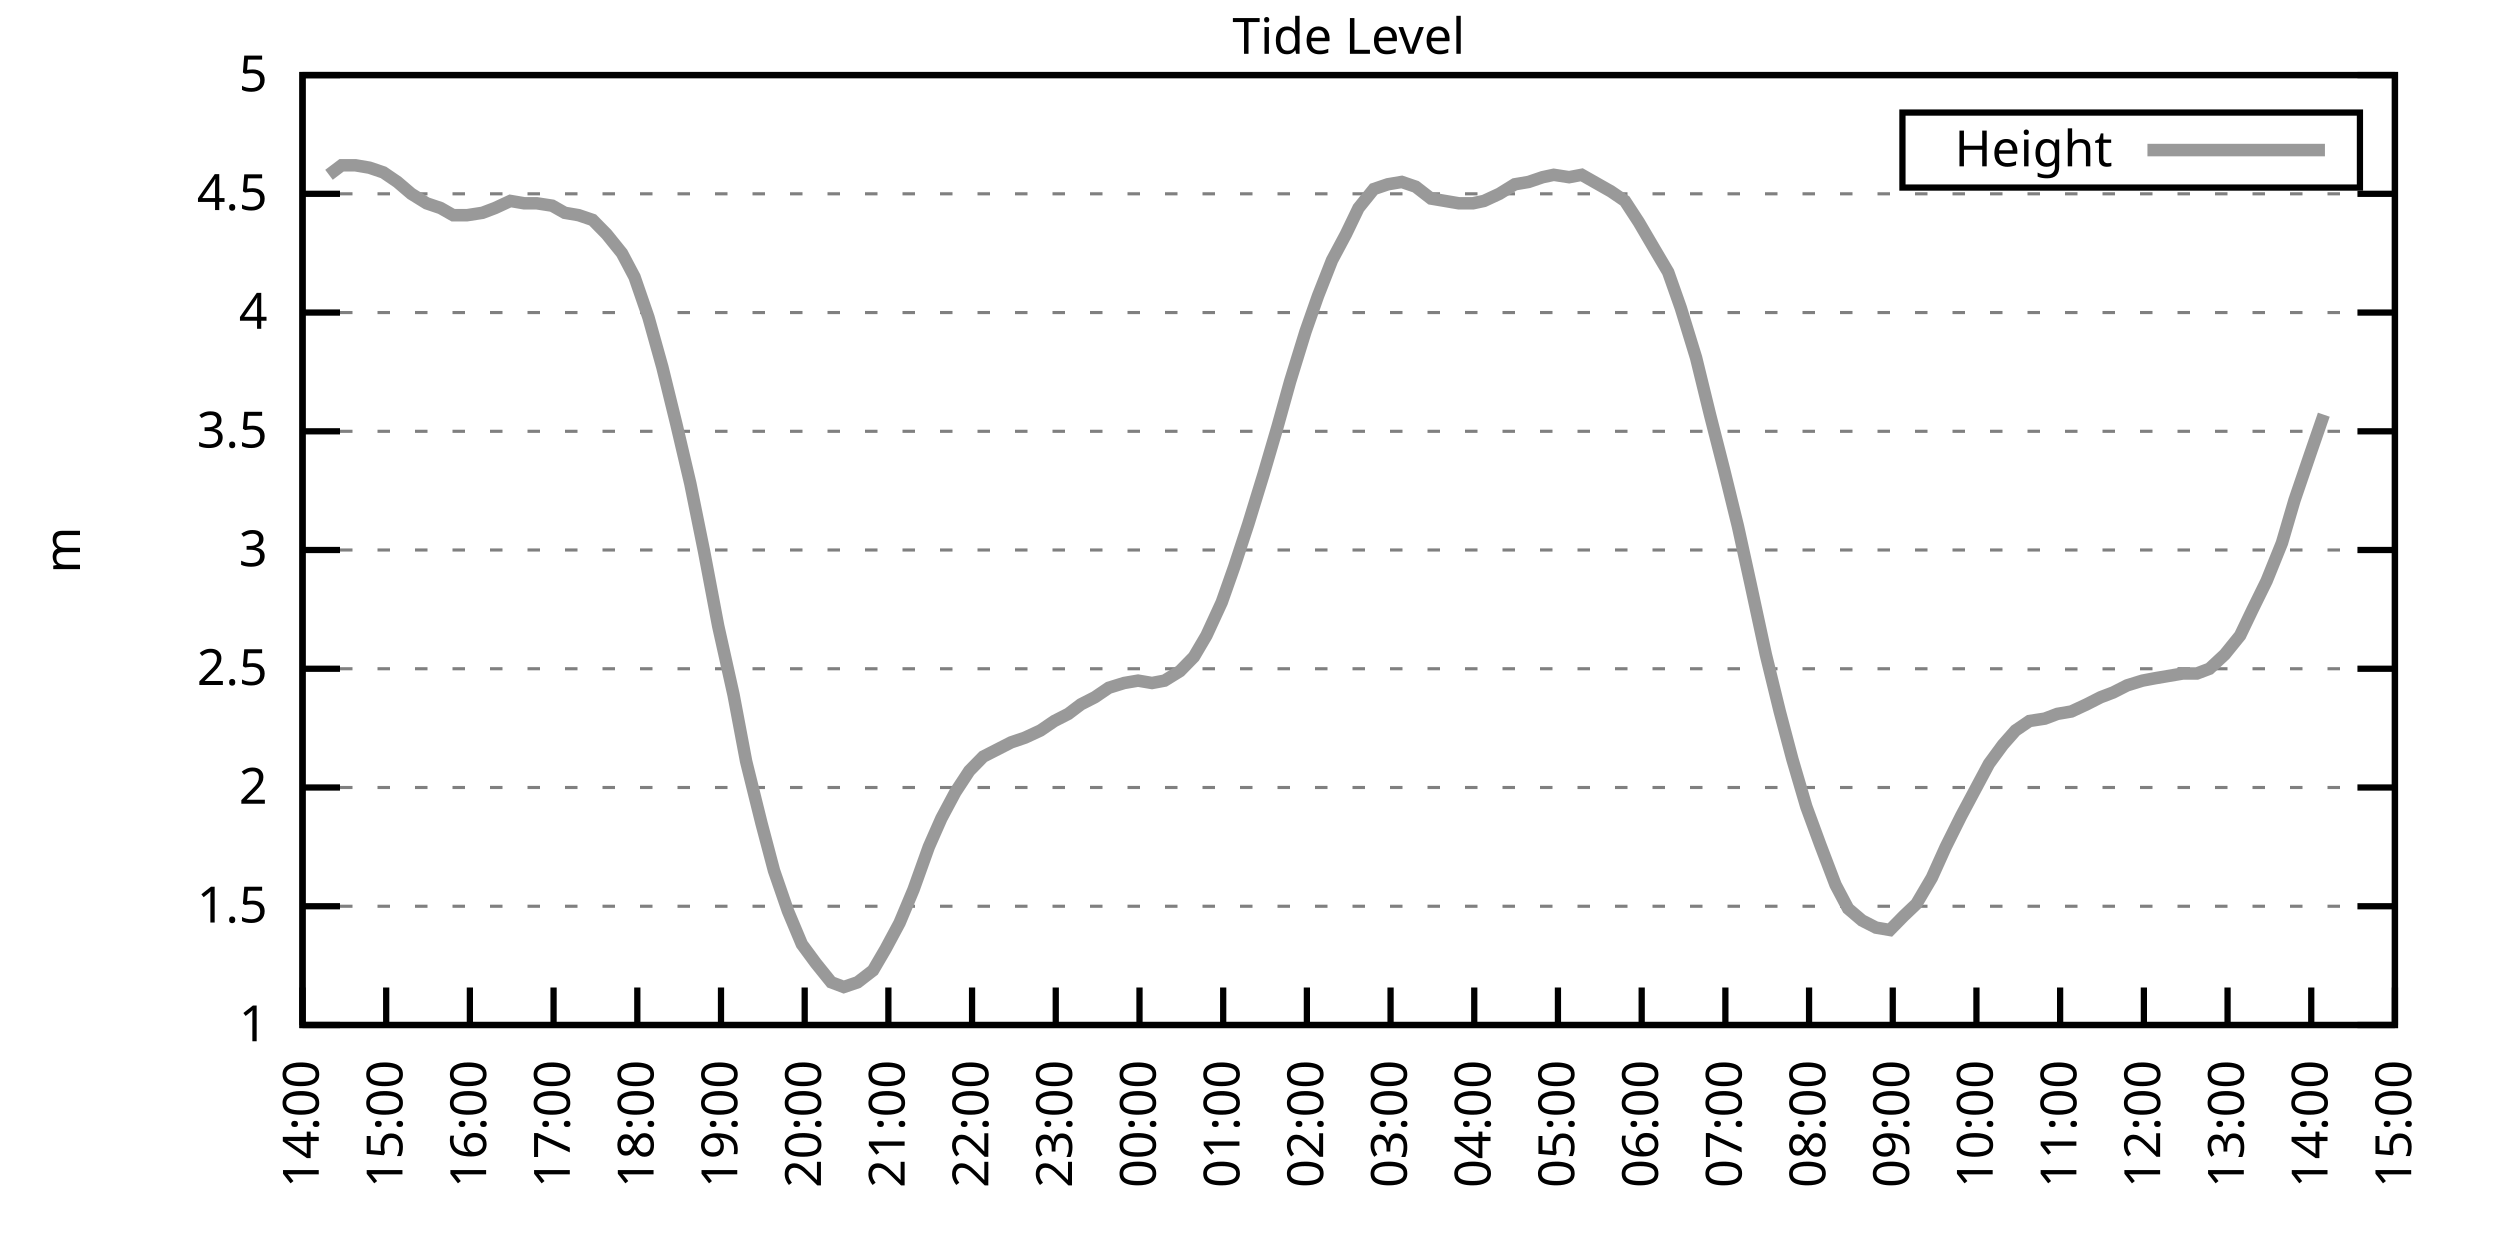
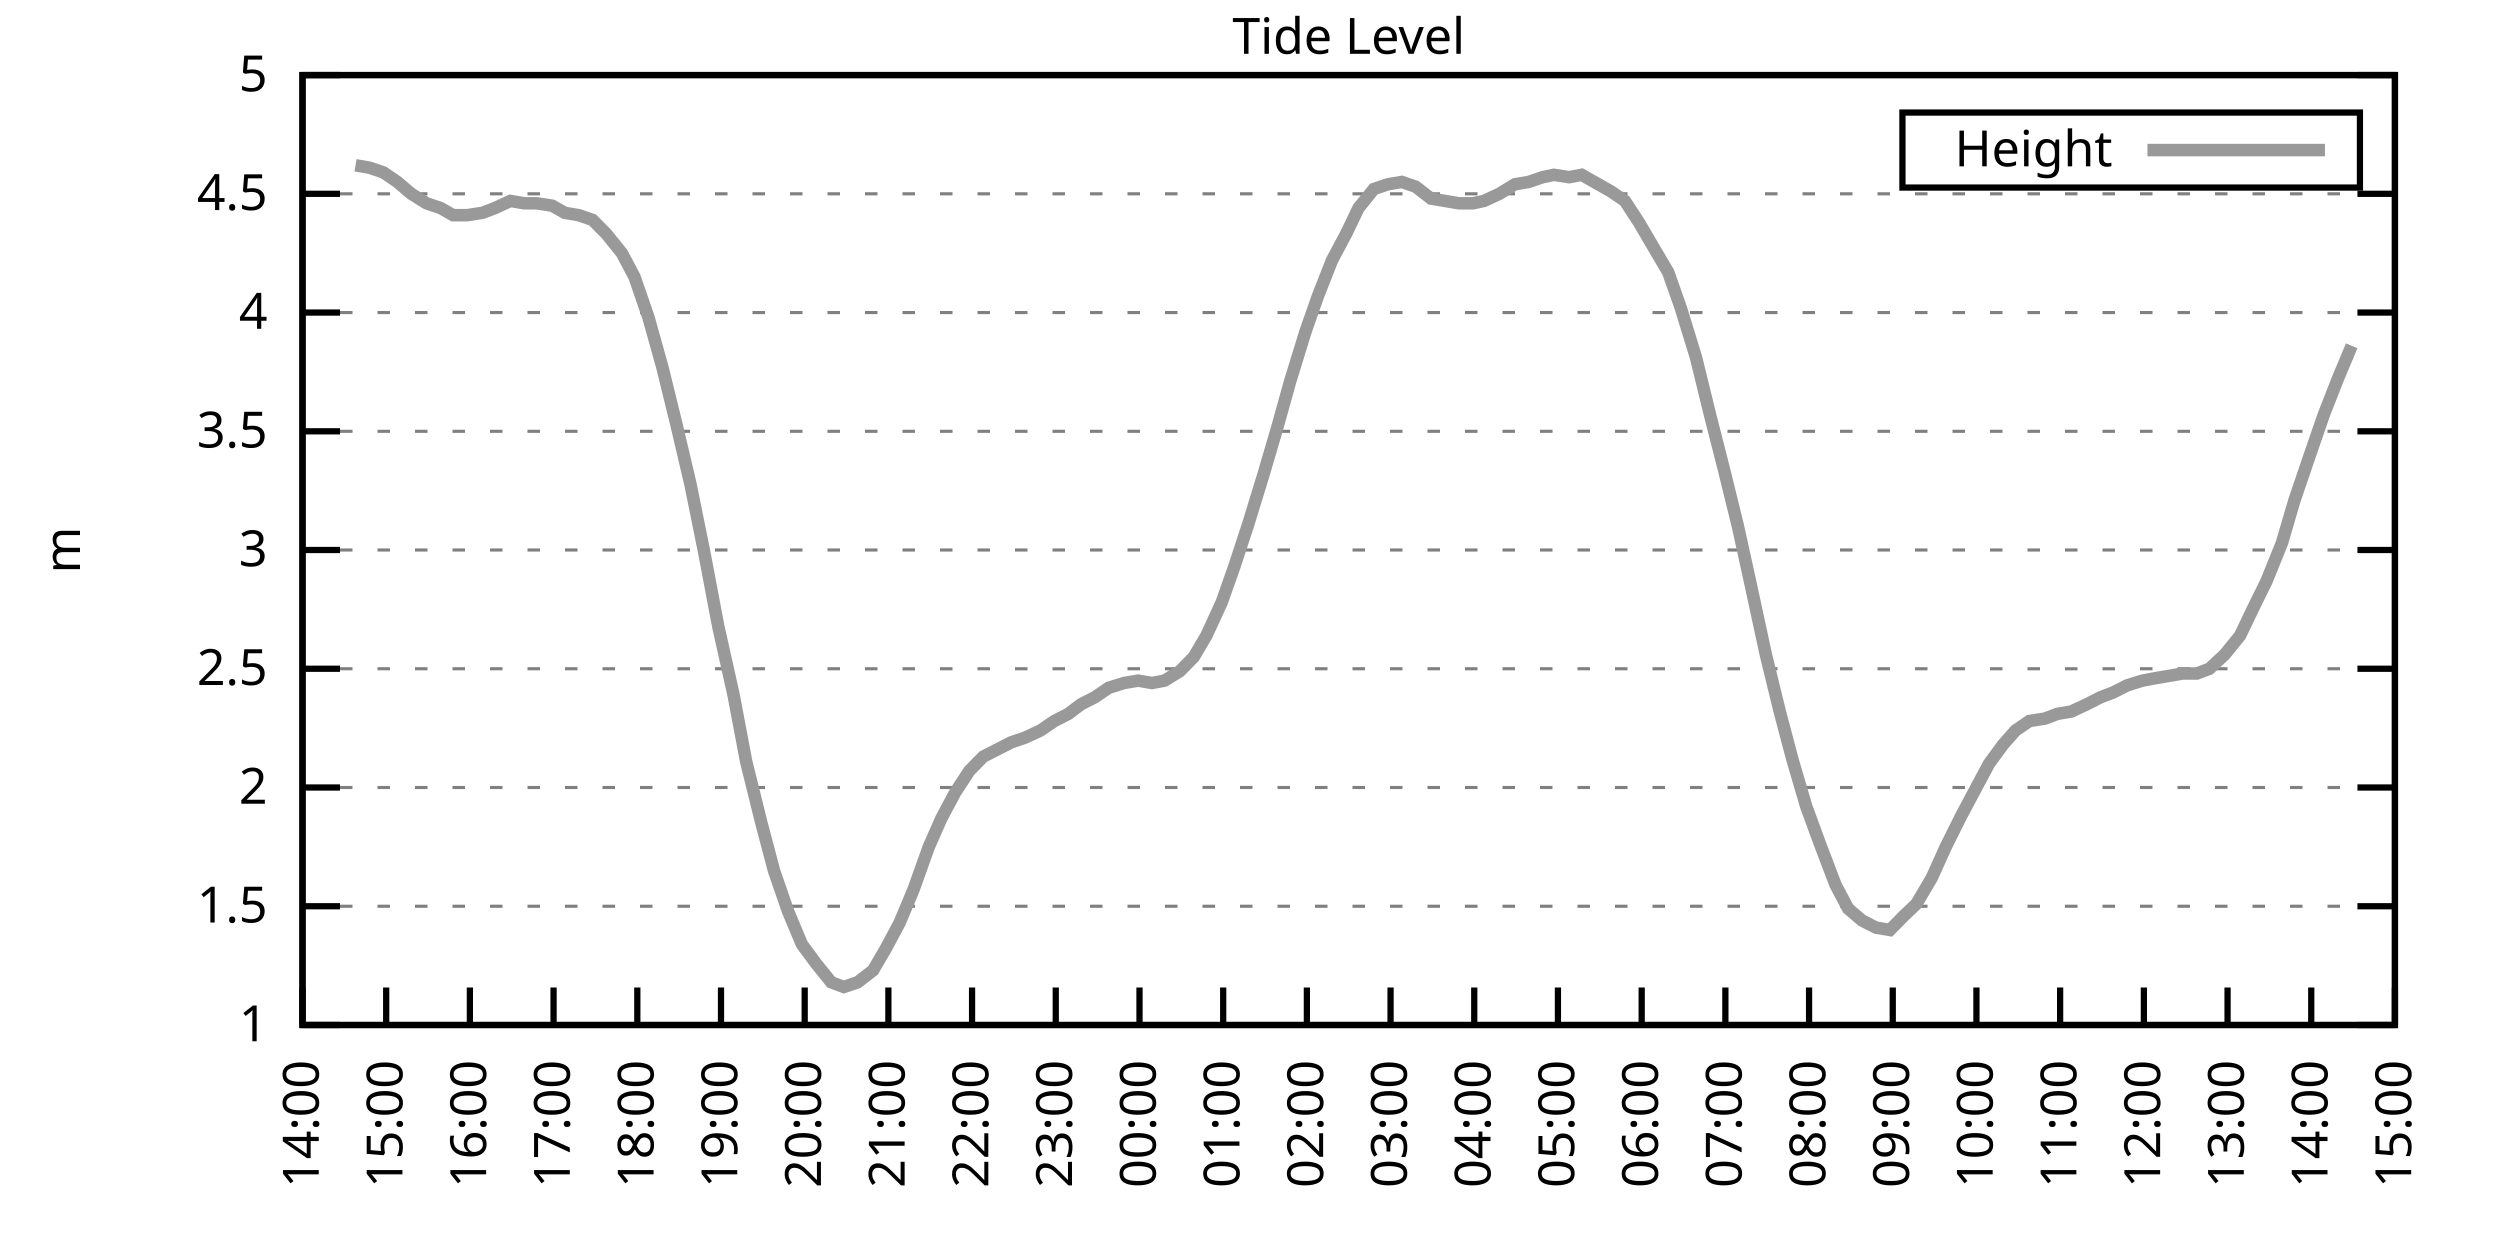
<svg xmlns="http://www.w3.org/2000/svg" xmlns:xlink="http://www.w3.org/1999/xlink" width="400" height="200" viewBox="0 0 400 200">
  <g id="gnuplot_canvas">
    <rect x="0" y="0" width="400" height="200" fill="none" />
    <defs>
      <circle id="gpDot" r="0.5" stroke-width="0.5" stroke="currentColor" />
      <path id="gpPt0" stroke-width="0.333" stroke="currentColor" d="M-1,0 h2 M0,-1 v2" />
      <path id="gpPt1" stroke-width="0.333" stroke="currentColor" d="M-1,-1 L1,1 M1,-1 L-1,1" />
      <path id="gpPt2" stroke-width="0.333" stroke="currentColor" d="M-1,0 L1,0 M0,-1 L0,1 M-1,-1 L1,1 M-1,1 L1,-1" />
      <rect id="gpPt3" stroke-width="0.333" stroke="currentColor" x="-1" y="-1" width="2" height="2" />
      <rect id="gpPt4" stroke-width="0.333" stroke="currentColor" fill="currentColor" x="-1" y="-1" width="2" height="2" />
      <circle id="gpPt5" stroke-width="0.333" stroke="currentColor" cx="0" cy="0" r="1" />
      <use xlink:href="#gpPt5" id="gpPt6" fill="currentColor" stroke="none" />
      <path id="gpPt7" stroke-width="0.333" stroke="currentColor" d="M0,-1.33 L-1.33,0.67 L1.33,0.67 z" />
      <use xlink:href="#gpPt7" id="gpPt8" fill="currentColor" stroke="none" />
      <use xlink:href="#gpPt7" id="gpPt9" stroke="currentColor" transform="rotate(180)" />
      <use xlink:href="#gpPt9" id="gpPt10" fill="currentColor" stroke="none" />
      <use xlink:href="#gpPt3" id="gpPt11" stroke="currentColor" transform="rotate(45)" />
      <use xlink:href="#gpPt11" id="gpPt12" fill="currentColor" stroke="none" />
      <path id="gpPt13" stroke-width="0.333" stroke="currentColor" d="M0,1.330 L1.265,0.411 L0.782,-1.067 L-0.782,-1.076 L-1.265,0.411 z" />
      <use xlink:href="#gpPt13" id="gpPt14" fill="currentColor" stroke="none" />
      <filter id="textbox" filterUnits="objectBoundingBox" x="0" y="0" height="1" width="1">
        <feFlood flood-color="white" flood-opacity="1" result="bgnd" />
        <feComposite in="SourceGraphic" in2="bgnd" operator="atop" />
      </filter>
      <filter id="greybox" filterUnits="objectBoundingBox" x="0" y="0" height="1" width="1">
        <feFlood flood-color="lightgrey" flood-opacity="1" result="grey" />
        <feComposite in="SourceGraphic" in2="grey" operator="atop" />
      </filter>
    </defs>
    <g fill="none" color="white" stroke="currentColor" stroke-width="1.00" stroke-linecap="butt" stroke-linejoin="miter">
</g>
    <g fill="none" color="black" stroke="currentColor" stroke-width="1.00" stroke-linecap="butt" stroke-linejoin="miter">
      <g stroke="none" shape-rendering="crispEdges">
        <polygon fill="rgb(255, 255, 255)" points="48.40,164.00 383.18,164.00 383.18,12.02 48.40,12.02 " />
      </g>
    </g>
    <g fill="none" color="black" stroke="currentColor" stroke-width="1.00" stroke-linecap="butt" stroke-linejoin="miter">
</g>
    <g fill="none" color="black" stroke="black" stroke-width="0.50" stroke-linecap="butt" stroke-linejoin="miter">
</g>
    <g fill="none" color="gray" stroke="currentColor" stroke-width="0.50" stroke-linecap="butt" stroke-linejoin="miter">
      <path stroke="gray" stroke-dasharray="2,4" class="gridline" d="M48.40,164.00 L383.19,164.00  " />
    </g>
    <g fill="none" color="gray" stroke="gray" stroke-width="1.00" stroke-linecap="butt" stroke-linejoin="miter">
</g>
    <g fill="none" color="black" stroke="currentColor" stroke-width="1.00" stroke-linecap="butt" stroke-linejoin="miter">
      <path stroke="black" d="M48.40,164.00 L54.40,164.00 M383.19,164.00 L377.19,164.00  " />
      <g transform="translate(42.80,166.60)" stroke="none" fill="black" font-family="Sans" font-size="8.00" text-anchor="end">
        <text>
          <tspan font-family="Sans"> 1</tspan>
        </text>
      </g>
    </g>
    <g fill="none" color="black" stroke="currentColor" stroke-width="1.00" stroke-linecap="butt" stroke-linejoin="miter">
</g>
    <g fill="none" color="black" stroke="black" stroke-width="0.50" stroke-linecap="butt" stroke-linejoin="miter">
</g>
    <g fill="none" color="gray" stroke="currentColor" stroke-width="0.50" stroke-linecap="butt" stroke-linejoin="miter">
      <path stroke="gray" stroke-dasharray="2,4" class="gridline" d="M48.40,145.00 L383.19,145.00  " />
    </g>
    <g fill="none" color="gray" stroke="gray" stroke-width="1.00" stroke-linecap="butt" stroke-linejoin="miter">
</g>
    <g fill="none" color="black" stroke="currentColor" stroke-width="1.00" stroke-linecap="butt" stroke-linejoin="miter">
      <path stroke="black" d="M48.40,145.00 L54.40,145.00 M383.19,145.00 L377.19,145.00  " />
      <g transform="translate(42.80,147.60)" stroke="none" fill="black" font-family="Sans" font-size="8.00" text-anchor="end">
        <text>
          <tspan font-family="Sans"> 1.5</tspan>
        </text>
      </g>
    </g>
    <g fill="none" color="black" stroke="currentColor" stroke-width="1.00" stroke-linecap="butt" stroke-linejoin="miter">
</g>
    <g fill="none" color="black" stroke="black" stroke-width="0.50" stroke-linecap="butt" stroke-linejoin="miter">
</g>
    <g fill="none" color="gray" stroke="currentColor" stroke-width="0.50" stroke-linecap="butt" stroke-linejoin="miter">
      <path stroke="gray" stroke-dasharray="2,4" class="gridline" d="M48.40,126.00 L383.19,126.00  " />
    </g>
    <g fill="none" color="gray" stroke="gray" stroke-width="1.00" stroke-linecap="butt" stroke-linejoin="miter">
</g>
    <g fill="none" color="black" stroke="currentColor" stroke-width="1.00" stroke-linecap="butt" stroke-linejoin="miter">
      <path stroke="black" d="M48.40,126.00 L54.40,126.00 M383.19,126.00 L377.19,126.00  " />
      <g transform="translate(42.80,128.60)" stroke="none" fill="black" font-family="Sans" font-size="8.00" text-anchor="end">
        <text>
          <tspan font-family="Sans"> 2</tspan>
        </text>
      </g>
    </g>
    <g fill="none" color="black" stroke="currentColor" stroke-width="1.00" stroke-linecap="butt" stroke-linejoin="miter">
</g>
    <g fill="none" color="black" stroke="black" stroke-width="0.50" stroke-linecap="butt" stroke-linejoin="miter">
</g>
    <g fill="none" color="gray" stroke="currentColor" stroke-width="0.50" stroke-linecap="butt" stroke-linejoin="miter">
      <path stroke="gray" stroke-dasharray="2,4" class="gridline" d="M48.40,107.00 L383.19,107.00  " />
    </g>
    <g fill="none" color="gray" stroke="gray" stroke-width="1.00" stroke-linecap="butt" stroke-linejoin="miter">
</g>
    <g fill="none" color="black" stroke="currentColor" stroke-width="1.00" stroke-linecap="butt" stroke-linejoin="miter">
      <path stroke="black" d="M48.40,107.00 L54.40,107.00 M383.19,107.00 L377.19,107.00  " />
      <g transform="translate(42.80,109.60)" stroke="none" fill="black" font-family="Sans" font-size="8.00" text-anchor="end">
        <text>
          <tspan font-family="Sans"> 2.5</tspan>
        </text>
      </g>
    </g>
    <g fill="none" color="black" stroke="currentColor" stroke-width="1.00" stroke-linecap="butt" stroke-linejoin="miter">
</g>
    <g fill="none" color="black" stroke="black" stroke-width="0.50" stroke-linecap="butt" stroke-linejoin="miter">
</g>
    <g fill="none" color="gray" stroke="currentColor" stroke-width="0.50" stroke-linecap="butt" stroke-linejoin="miter">
      <path stroke="gray" stroke-dasharray="2,4" class="gridline" d="M48.40,88.00 L383.19,88.00  " />
    </g>
    <g fill="none" color="gray" stroke="gray" stroke-width="1.00" stroke-linecap="butt" stroke-linejoin="miter">
</g>
    <g fill="none" color="black" stroke="currentColor" stroke-width="1.00" stroke-linecap="butt" stroke-linejoin="miter">
      <path stroke="black" d="M48.40,88.00 L54.40,88.00 M383.19,88.00 L377.19,88.00  " />
      <g transform="translate(42.80,90.60)" stroke="none" fill="black" font-family="Sans" font-size="8.00" text-anchor="end">
        <text>
          <tspan font-family="Sans"> 3</tspan>
        </text>
      </g>
    </g>
    <g fill="none" color="black" stroke="currentColor" stroke-width="1.00" stroke-linecap="butt" stroke-linejoin="miter">
</g>
    <g fill="none" color="black" stroke="black" stroke-width="0.50" stroke-linecap="butt" stroke-linejoin="miter">
</g>
    <g fill="none" color="gray" stroke="currentColor" stroke-width="0.50" stroke-linecap="butt" stroke-linejoin="miter">
      <path stroke="gray" stroke-dasharray="2,4" class="gridline" d="M48.40,69.01 L383.19,69.01  " />
    </g>
    <g fill="none" color="gray" stroke="gray" stroke-width="1.00" stroke-linecap="butt" stroke-linejoin="miter">
</g>
    <g fill="none" color="black" stroke="currentColor" stroke-width="1.00" stroke-linecap="butt" stroke-linejoin="miter">
      <path stroke="black" d="M48.40,69.01 L54.40,69.01 M383.19,69.01 L377.19,69.01  " />
      <g transform="translate(42.80,71.61)" stroke="none" fill="black" font-family="Sans" font-size="8.00" text-anchor="end">
        <text>
          <tspan font-family="Sans"> 3.5</tspan>
        </text>
      </g>
    </g>
    <g fill="none" color="black" stroke="currentColor" stroke-width="1.00" stroke-linecap="butt" stroke-linejoin="miter">
</g>
    <g fill="none" color="black" stroke="black" stroke-width="0.50" stroke-linecap="butt" stroke-linejoin="miter">
</g>
    <g fill="none" color="gray" stroke="currentColor" stroke-width="0.50" stroke-linecap="butt" stroke-linejoin="miter">
      <path stroke="gray" stroke-dasharray="2,4" class="gridline" d="M48.40,50.01 L383.19,50.01  " />
    </g>
    <g fill="none" color="gray" stroke="gray" stroke-width="1.00" stroke-linecap="butt" stroke-linejoin="miter">
</g>
    <g fill="none" color="black" stroke="currentColor" stroke-width="1.00" stroke-linecap="butt" stroke-linejoin="miter">
      <path stroke="black" d="M48.40,50.01 L54.40,50.01 M383.19,50.01 L377.19,50.01  " />
      <g transform="translate(42.80,52.61)" stroke="none" fill="black" font-family="Sans" font-size="8.00" text-anchor="end">
        <text>
          <tspan font-family="Sans"> 4</tspan>
        </text>
      </g>
    </g>
    <g fill="none" color="black" stroke="currentColor" stroke-width="1.00" stroke-linecap="butt" stroke-linejoin="miter">
</g>
    <g fill="none" color="black" stroke="black" stroke-width="0.50" stroke-linecap="butt" stroke-linejoin="miter">
</g>
    <g fill="none" color="gray" stroke="currentColor" stroke-width="0.50" stroke-linecap="butt" stroke-linejoin="miter">
      <path stroke="gray" stroke-dasharray="2,4" class="gridline" d="M48.40,31.01 L383.19,31.01  " />
    </g>
    <g fill="none" color="gray" stroke="gray" stroke-width="1.00" stroke-linecap="butt" stroke-linejoin="miter">
</g>
    <g fill="none" color="black" stroke="currentColor" stroke-width="1.00" stroke-linecap="butt" stroke-linejoin="miter">
      <path stroke="black" d="M48.40,31.01 L54.40,31.01 M383.19,31.01 L377.19,31.01  " />
      <g transform="translate(42.80,33.61)" stroke="none" fill="black" font-family="Sans" font-size="8.00" text-anchor="end">
        <text>
          <tspan font-family="Sans"> 4.5</tspan>
        </text>
      </g>
    </g>
    <g fill="none" color="black" stroke="currentColor" stroke-width="1.00" stroke-linecap="butt" stroke-linejoin="miter">
</g>
    <g fill="none" color="black" stroke="black" stroke-width="0.50" stroke-linecap="butt" stroke-linejoin="miter">
</g>
    <g fill="none" color="gray" stroke="currentColor" stroke-width="0.50" stroke-linecap="butt" stroke-linejoin="miter">
      <path stroke="gray" stroke-dasharray="2,4" class="gridline" d="M48.40,12.01 L383.19,12.01  " />
    </g>
    <g fill="none" color="gray" stroke="gray" stroke-width="1.00" stroke-linecap="butt" stroke-linejoin="miter">
</g>
    <g fill="none" color="black" stroke="currentColor" stroke-width="1.00" stroke-linecap="butt" stroke-linejoin="miter">
      <path stroke="black" d="M48.40,12.01 L54.40,12.01 M383.19,12.01 L377.19,12.01  " />
      <g transform="translate(42.80,14.61)" stroke="none" fill="black" font-family="Sans" font-size="8.00" text-anchor="end">
        <text>
          <tspan font-family="Sans"> 5</tspan>
        </text>
      </g>
    </g>
    <g fill="none" color="black" stroke="currentColor" stroke-width="1.00" stroke-linecap="butt" stroke-linejoin="miter">
      <path stroke="black" d="M48.40,164.00 L48.40,158.00  " />
      <g transform="translate(51.00,169.60) rotate(270.00)" stroke="none" fill="black" font-family="Sans" font-size="8.00" text-anchor="end">
        <text>
          <tspan font-family="Sans">14:00</tspan>
        </text>
      </g>
    </g>
    <g fill="none" color="black" stroke="currentColor" stroke-width="1.00" stroke-linecap="butt" stroke-linejoin="miter">
      <path stroke="black" d="M61.79,164.00 L61.79,158.00  " />
      <g transform="translate(64.39,169.60) rotate(270.00)" stroke="none" fill="black" font-family="Sans" font-size="8.00" text-anchor="end">
        <text>
          <tspan font-family="Sans">15:00</tspan>
        </text>
      </g>
    </g>
    <g fill="none" color="black" stroke="currentColor" stroke-width="1.00" stroke-linecap="butt" stroke-linejoin="miter">
      <path stroke="black" d="M75.18,164.00 L75.18,158.00  " />
      <g transform="translate(77.78,169.60) rotate(270.00)" stroke="none" fill="black" font-family="Sans" font-size="8.00" text-anchor="end">
        <text>
          <tspan font-family="Sans">16:00</tspan>
        </text>
      </g>
    </g>
    <g fill="none" color="black" stroke="currentColor" stroke-width="1.00" stroke-linecap="butt" stroke-linejoin="miter">
      <path stroke="black" d="M88.57,164.00 L88.57,158.00  " />
      <g transform="translate(91.17,169.60) rotate(270.00)" stroke="none" fill="black" font-family="Sans" font-size="8.00" text-anchor="end">
        <text>
          <tspan font-family="Sans">17:00</tspan>
        </text>
      </g>
    </g>
    <g fill="none" color="black" stroke="currentColor" stroke-width="1.00" stroke-linecap="butt" stroke-linejoin="miter">
      <path stroke="black" d="M101.97,164.00 L101.97,158.00  " />
      <g transform="translate(104.57,169.60) rotate(270.00)" stroke="none" fill="black" font-family="Sans" font-size="8.00" text-anchor="end">
        <text>
          <tspan font-family="Sans">18:00</tspan>
        </text>
      </g>
    </g>
    <g fill="none" color="black" stroke="currentColor" stroke-width="1.00" stroke-linecap="butt" stroke-linejoin="miter">
      <path stroke="black" d="M115.36,164.00 L115.36,158.00  " />
      <g transform="translate(117.96,169.60) rotate(270.00)" stroke="none" fill="black" font-family="Sans" font-size="8.00" text-anchor="end">
        <text>
          <tspan font-family="Sans">19:00</tspan>
        </text>
      </g>
    </g>
    <g fill="none" color="black" stroke="currentColor" stroke-width="1.00" stroke-linecap="butt" stroke-linejoin="miter">
      <path stroke="black" d="M128.75,164.00 L128.75,158.00  " />
      <g transform="translate(131.35,169.60) rotate(270.00)" stroke="none" fill="black" font-family="Sans" font-size="8.00" text-anchor="end">
        <text>
          <tspan font-family="Sans">20:00</tspan>
        </text>
      </g>
    </g>
    <g fill="none" color="black" stroke="currentColor" stroke-width="1.00" stroke-linecap="butt" stroke-linejoin="miter">
      <path stroke="black" d="M142.14,164.00 L142.14,158.00  " />
      <g transform="translate(144.74,169.60) rotate(270.00)" stroke="none" fill="black" font-family="Sans" font-size="8.00" text-anchor="end">
        <text>
          <tspan font-family="Sans">21:00</tspan>
        </text>
      </g>
    </g>
    <g fill="none" color="black" stroke="currentColor" stroke-width="1.00" stroke-linecap="butt" stroke-linejoin="miter">
      <path stroke="black" d="M155.53,164.00 L155.53,158.00  " />
      <g transform="translate(158.13,169.60) rotate(270.00)" stroke="none" fill="black" font-family="Sans" font-size="8.00" text-anchor="end">
        <text>
          <tspan font-family="Sans">22:00</tspan>
        </text>
      </g>
    </g>
    <g fill="none" color="black" stroke="currentColor" stroke-width="1.00" stroke-linecap="butt" stroke-linejoin="miter">
      <path stroke="black" d="M168.92,164.00 L168.92,158.00  " />
      <g transform="translate(171.52,169.60) rotate(270.00)" stroke="none" fill="black" font-family="Sans" font-size="8.00" text-anchor="end">
        <text>
          <tspan font-family="Sans">23:00</tspan>
        </text>
      </g>
    </g>
    <g fill="none" color="black" stroke="currentColor" stroke-width="1.00" stroke-linecap="butt" stroke-linejoin="miter">
      <path stroke="black" d="M182.32,164.00 L182.32,158.00  " />
      <g transform="translate(184.92,169.60) rotate(270.00)" stroke="none" fill="black" font-family="Sans" font-size="8.00" text-anchor="end">
        <text>
          <tspan font-family="Sans">00:00</tspan>
        </text>
      </g>
    </g>
    <g fill="none" color="black" stroke="currentColor" stroke-width="1.00" stroke-linecap="butt" stroke-linejoin="miter">
      <path stroke="black" d="M195.71,164.00 L195.71,158.00  " />
      <g transform="translate(198.31,169.60) rotate(270.00)" stroke="none" fill="black" font-family="Sans" font-size="8.00" text-anchor="end">
        <text>
          <tspan font-family="Sans">01:00</tspan>
        </text>
      </g>
    </g>
    <g fill="none" color="black" stroke="currentColor" stroke-width="1.00" stroke-linecap="butt" stroke-linejoin="miter">
      <path stroke="black" d="M209.10,164.00 L209.10,158.00  " />
      <g transform="translate(211.70,169.60) rotate(270.00)" stroke="none" fill="black" font-family="Sans" font-size="8.00" text-anchor="end">
        <text>
          <tspan font-family="Sans">02:00</tspan>
        </text>
      </g>
    </g>
    <g fill="none" color="black" stroke="currentColor" stroke-width="1.00" stroke-linecap="butt" stroke-linejoin="miter">
      <path stroke="black" d="M222.49,164.00 L222.49,158.00  " />
      <g transform="translate(225.09,169.60) rotate(270.00)" stroke="none" fill="black" font-family="Sans" font-size="8.00" text-anchor="end">
        <text>
          <tspan font-family="Sans">03:00</tspan>
        </text>
      </g>
    </g>
    <g fill="none" color="black" stroke="currentColor" stroke-width="1.00" stroke-linecap="butt" stroke-linejoin="miter">
      <path stroke="black" d="M235.88,164.00 L235.88,158.00  " />
      <g transform="translate(238.48,169.60) rotate(270.00)" stroke="none" fill="black" font-family="Sans" font-size="8.00" text-anchor="end">
        <text>
          <tspan font-family="Sans">04:00</tspan>
        </text>
      </g>
    </g>
    <g fill="none" color="black" stroke="currentColor" stroke-width="1.00" stroke-linecap="butt" stroke-linejoin="miter">
      <path stroke="black" d="M249.27,164.00 L249.27,158.00  " />
      <g transform="translate(251.87,169.60) rotate(270.00)" stroke="none" fill="black" font-family="Sans" font-size="8.00" text-anchor="end">
        <text>
          <tspan font-family="Sans">05:00</tspan>
        </text>
      </g>
    </g>
    <g fill="none" color="black" stroke="currentColor" stroke-width="1.00" stroke-linecap="butt" stroke-linejoin="miter">
      <path stroke="black" d="M262.67,164.00 L262.67,158.00  " />
      <g transform="translate(265.27,169.60) rotate(270.00)" stroke="none" fill="black" font-family="Sans" font-size="8.00" text-anchor="end">
        <text>
          <tspan font-family="Sans">06:00</tspan>
        </text>
      </g>
    </g>
    <g fill="none" color="black" stroke="currentColor" stroke-width="1.00" stroke-linecap="butt" stroke-linejoin="miter">
      <path stroke="black" d="M276.06,164.00 L276.06,158.00  " />
      <g transform="translate(278.66,169.60) rotate(270.00)" stroke="none" fill="black" font-family="Sans" font-size="8.00" text-anchor="end">
        <text>
          <tspan font-family="Sans">07:00</tspan>
        </text>
      </g>
    </g>
    <g fill="none" color="black" stroke="currentColor" stroke-width="1.00" stroke-linecap="butt" stroke-linejoin="miter">
      <path stroke="black" d="M289.45,164.00 L289.45,158.00  " />
      <g transform="translate(292.05,169.60) rotate(270.00)" stroke="none" fill="black" font-family="Sans" font-size="8.00" text-anchor="end">
        <text>
          <tspan font-family="Sans">08:00</tspan>
        </text>
      </g>
    </g>
    <g fill="none" color="black" stroke="currentColor" stroke-width="1.00" stroke-linecap="butt" stroke-linejoin="miter">
      <path stroke="black" d="M302.84,164.00 L302.84,158.00  " />
      <g transform="translate(305.44,169.60) rotate(270.00)" stroke="none" fill="black" font-family="Sans" font-size="8.00" text-anchor="end">
        <text>
          <tspan font-family="Sans">09:00</tspan>
        </text>
      </g>
    </g>
    <g fill="none" color="black" stroke="currentColor" stroke-width="1.00" stroke-linecap="butt" stroke-linejoin="miter">
      <path stroke="black" d="M316.23,164.00 L316.23,158.00  " />
      <g transform="translate(318.83,169.60) rotate(270.00)" stroke="none" fill="black" font-family="Sans" font-size="8.00" text-anchor="end">
        <text>
          <tspan font-family="Sans">10:00</tspan>
        </text>
      </g>
    </g>
    <g fill="none" color="black" stroke="currentColor" stroke-width="1.00" stroke-linecap="butt" stroke-linejoin="miter">
      <path stroke="black" d="M329.62,164.00 L329.62,158.00  " />
      <g transform="translate(332.22,169.60) rotate(270.00)" stroke="none" fill="black" font-family="Sans" font-size="8.00" text-anchor="end">
        <text>
          <tspan font-family="Sans">11:00</tspan>
        </text>
      </g>
    </g>
    <g fill="none" color="black" stroke="currentColor" stroke-width="1.00" stroke-linecap="butt" stroke-linejoin="miter">
      <path stroke="black" d="M343.02,164.00 L343.02,158.00  " />
      <g transform="translate(345.62,169.60) rotate(270.00)" stroke="none" fill="black" font-family="Sans" font-size="8.00" text-anchor="end">
        <text>
          <tspan font-family="Sans">12:00</tspan>
        </text>
      </g>
    </g>
    <g fill="none" color="black" stroke="currentColor" stroke-width="1.00" stroke-linecap="butt" stroke-linejoin="miter">
      <path stroke="black" d="M356.41,164.00 L356.41,158.00  " />
      <g transform="translate(359.01,169.60) rotate(270.00)" stroke="none" fill="black" font-family="Sans" font-size="8.00" text-anchor="end">
        <text>
          <tspan font-family="Sans">13:00</tspan>
        </text>
      </g>
    </g>
    <g fill="none" color="black" stroke="currentColor" stroke-width="1.00" stroke-linecap="butt" stroke-linejoin="miter">
      <path stroke="black" d="M369.80,164.00 L369.80,158.00  " />
      <g transform="translate(372.40,169.60) rotate(270.00)" stroke="none" fill="black" font-family="Sans" font-size="8.00" text-anchor="end">
        <text>
          <tspan font-family="Sans">14:00</tspan>
        </text>
      </g>
    </g>
    <g fill="none" color="black" stroke="currentColor" stroke-width="1.00" stroke-linecap="butt" stroke-linejoin="miter">
      <path stroke="black" d="M383.19,164.00 L383.19,158.00  " />
      <g transform="translate(385.79,169.60) rotate(270.00)" stroke="none" fill="black" font-family="Sans" font-size="8.00" text-anchor="end">
        <text>
          <tspan font-family="Sans">15:00</tspan>
        </text>
      </g>
    </g>
    <g fill="none" color="black" stroke="currentColor" stroke-width="1.00" stroke-linecap="butt" stroke-linejoin="miter">
</g>
    <g fill="none" color="black" stroke="currentColor" stroke-width="1.00" stroke-linecap="butt" stroke-linejoin="miter">
      <path stroke="black" d="M48.40,12.01 L48.40,164.00 L383.19,164.00 L383.19,12.01 L48.40,12.01 Z  " />
    </g>
    <g fill="none" color="black" stroke="currentColor" stroke-width="1.00" stroke-linecap="butt" stroke-linejoin="miter">
</g>
    <g fill="none" color="black" stroke="currentColor" stroke-width="1.00" stroke-linecap="butt" stroke-linejoin="miter">
      <path stroke="black" d="M304.39,30.01 L304.39,18.01 L377.59,18.01 L377.59,30.01 L304.39,30.01 Z  " />
    </g>
    <g id="Tide_level_plot_1">
      <g fill="none" color="white" stroke="black" stroke-width="2.00" stroke-linecap="butt" stroke-linejoin="miter">
</g>
      <g fill="none" color="black" stroke="currentColor" stroke-width="2.00" stroke-linecap="butt" stroke-linejoin="miter">
        <g transform="translate(337.99,26.61)" stroke="none" fill="black" font-family="Sans" font-size="8.00" text-anchor="end">
          <text>
            <tspan font-family="Sans">Height</tspan>
          </text>
        </g>
      </g>
      <g fill="none" color="black" stroke="currentColor" stroke-width="2.00" stroke-linecap="butt" stroke-linejoin="miter">
-         <path stroke="rgb(153, 153, 153)" d="M343.59,24.01 L371.99,24.01 M52.64,27.97 L54.65,26.45 L56.88,26.45 L59.11,26.83 L61.35,27.59 L63.58,29.11   L65.81,31.01 L68.26,32.53 L70.50,33.29 L72.50,34.43 L74.74,34.43 L77.19,34.05 L79.20,33.29 L81.66,32.15   L83.89,32.53 L85.90,32.53 L88.35,32.91 L90.36,34.05 L92.59,34.43 L94.82,35.19 L97.06,37.47 L99.51,40.51   L101.52,44.31 L103.75,50.77 L105.98,58.75 L108.22,67.87 L110.45,77.37 L112.68,88.38 L114.91,100.16 L117.37,111.18   L119.38,121.82 L121.83,131.70 L123.84,139.30 L126.07,145.76 L128.30,151.08 L130.54,154.12 L132.99,157.16 L135.00,157.92   L137.23,157.16 L139.69,155.26 L141.69,151.84 L143.93,147.66 L146.16,142.34 L148.61,135.50 L150.62,130.94 L152.85,126.76   L155.09,123.34 L157.32,121.06 L159.55,119.92 L161.78,118.78 L164.01,118.02 L166.47,116.88 L168.70,115.36 L170.93,114.22   L172.94,112.70 L175.17,111.56 L177.41,110.04 L179.86,109.28 L182.09,108.90 L184.32,109.28 L186.33,108.90 L188.79,107.38   L191.02,105.10 L193.03,101.68 L195.48,96.36 L197.49,90.66 L199.73,83.83 L202.18,75.85 L204.41,68.25 L206.42,61.03   L208.88,53.05 L210.88,47.35 L213.12,41.65 L215.35,37.47 L217.36,33.29 L219.81,30.25 L222.04,29.49 L224.28,29.11   L226.51,29.87 L228.96,31.77 L231.20,32.15 L233.43,32.53 L235.66,32.53 L237.44,32.15 L239.90,31.01 L242.36,29.49   L244.59,29.11 L246.82,28.35 L248.60,27.97 L251.06,28.35 L253.07,27.97 L255.75,29.49 L257.76,30.63 L259.99,32.15   L262.22,35.57 L264.67,39.75 L266.91,43.55 L268.92,49.25 L271.37,57.23 L273.60,66.35 L275.83,75.09 L278.07,84.21   L280.07,93.32 L282.53,104.72 L284.76,113.84 L286.77,121.44 L289.00,129.04 L291.23,135.12 L293.69,141.58 L295.70,145.38   L297.93,147.28 L300.16,148.42 L302.39,148.80 L304.63,146.52 L306.63,144.62 L309.09,140.44 L311.32,135.50 L313.78,130.56   L316.01,126.38 L318.24,122.20 L320.47,119.16 L322.48,116.88 L324.71,115.36 L327.17,114.98 L329.18,114.22 L331.41,113.84   L333.86,112.70 L336.10,111.56 L338.10,110.80 L340.34,109.66 L342.79,108.90 L344.80,108.52 L347.03,108.14 L349.26,107.76   L351.50,107.76 L353.51,107.00 L355.96,104.72 L358.42,101.68 L360.42,97.50 L362.66,92.94 L365.11,86.87 L367.12,80.03   L369.58,72.81 L371.81,66.35  " />
+         <path stroke="rgb(153, 153, 153)" d="M343.59,24.01 L371.99,24.01 M56.88,26.45 L59.11,26.83 L61.35,27.59 L63.58,29.11 L65.81,31.01 L68.26,32.53   L70.50,33.29 L72.50,34.43 L74.74,34.43 L77.19,34.05 L79.20,33.29 L81.66,32.15 L83.89,32.53 L85.90,32.53   L88.35,32.91 L90.36,34.05 L92.59,34.43 L94.82,35.19 L97.06,37.47 L99.51,40.51 L101.52,44.31 L103.75,50.77   L105.98,58.75 L108.22,67.87 L110.45,77.37 L112.68,88.38 L114.91,100.16 L117.37,111.18 L119.38,121.82 L121.83,131.70   L123.84,139.30 L126.07,145.76 L128.30,151.08 L130.54,154.12 L132.99,157.16 L135.00,157.92 L137.23,157.16 L139.69,155.26   L141.69,151.84 L143.93,147.66 L146.16,142.34 L148.61,135.50 L150.62,130.94 L152.85,126.76 L155.09,123.34 L157.32,121.06   L159.55,119.92 L161.78,118.78 L164.01,118.02 L166.47,116.88 L168.70,115.36 L170.93,114.22 L172.94,112.70 L175.17,111.56   L177.41,110.04 L179.86,109.28 L182.09,108.90 L184.32,109.28 L186.33,108.90 L188.79,107.38 L191.02,105.10 L193.03,101.68   L195.48,96.36 L197.49,90.66 L199.73,83.83 L202.18,75.85 L204.41,68.25 L206.42,61.03 L208.88,53.05 L210.88,47.35   L213.12,41.65 L215.35,37.47 L217.36,33.29 L219.81,30.25 L222.04,29.49 L224.28,29.11 L226.51,29.87 L228.96,31.77   L231.20,32.15 L233.43,32.53 L235.66,32.53 L237.44,32.15 L239.90,31.01 L242.36,29.49 L244.59,29.11 L246.82,28.35   L248.60,27.97 L251.06,28.35 L253.07,27.97 L255.75,29.49 L257.76,30.63 L259.99,32.15 L262.22,35.57 L264.67,39.75   L266.91,43.55 L268.92,49.25 L271.37,57.23 L273.60,66.35 L275.83,75.09 L278.07,84.21 L280.07,93.32 L282.53,104.72   L284.76,113.84 L286.77,121.44 L289.00,129.04 L291.23,135.12 L293.69,141.58 L295.70,145.38 L297.93,147.28 L300.16,148.42   L302.39,148.80 L304.63,146.52 L306.63,144.62 L309.09,140.44 L311.32,135.50 L313.78,130.56 L316.01,126.38 L318.24,122.20   L320.47,119.16 L322.48,116.88 L324.71,115.36 L327.17,114.98 L329.18,114.22 L331.41,113.84 L333.86,112.70 L336.10,111.56   L338.10,110.80 L340.34,109.66 L342.79,108.90 L344.80,108.52 L347.03,108.14 L349.26,107.76 L351.50,107.76 L353.51,107.00   L355.96,104.72 L358.42,101.68 L360.42,97.50 L362.66,92.94 L365.11,86.87 L367.12,80.03 L369.58,72.81 L371.81,66.35   L374.04,60.65 L376.27,55.33  " />
      </g>
    </g>
    <g fill="none" color="black" stroke="currentColor" stroke-width="2.00" stroke-linecap="butt" stroke-linejoin="miter">
</g>
    <g fill="none" color="black" stroke="black" stroke-width="1.00" stroke-linecap="butt" stroke-linejoin="miter">
</g>
    <g fill="none" color="black" stroke="currentColor" stroke-width="1.00" stroke-linecap="butt" stroke-linejoin="miter">
      <path stroke="black" d="M48.40,12.01 L48.40,164.00 L383.19,164.00 L383.19,12.01 L48.40,12.01 Z  " />
      <g transform="translate(12.80,88.01) rotate(270.00)" stroke="none" fill="black" font-family="Sans" font-size="8.00" text-anchor="middle">
        <text>
          <tspan font-family="Sans">m</tspan>
        </text>
      </g>
    </g>
    <g fill="none" color="black" stroke="currentColor" stroke-width="1.00" stroke-linecap="butt" stroke-linejoin="miter">
</g>
    <g fill="none" color="black" stroke="currentColor" stroke-width="1.00" stroke-linecap="butt" stroke-linejoin="miter">
      <g transform="translate(215.79,8.61)" stroke="none" fill="black" font-family="Sans" font-size="8.00" text-anchor="middle">
        <text>
          <tspan font-family="Sans">Tide Level</tspan>
        </text>
      </g>
    </g>
    <g fill="none" color="black" stroke="currentColor" stroke-width="1.00" stroke-linecap="butt" stroke-linejoin="miter">
</g>
  </g>
</svg>
